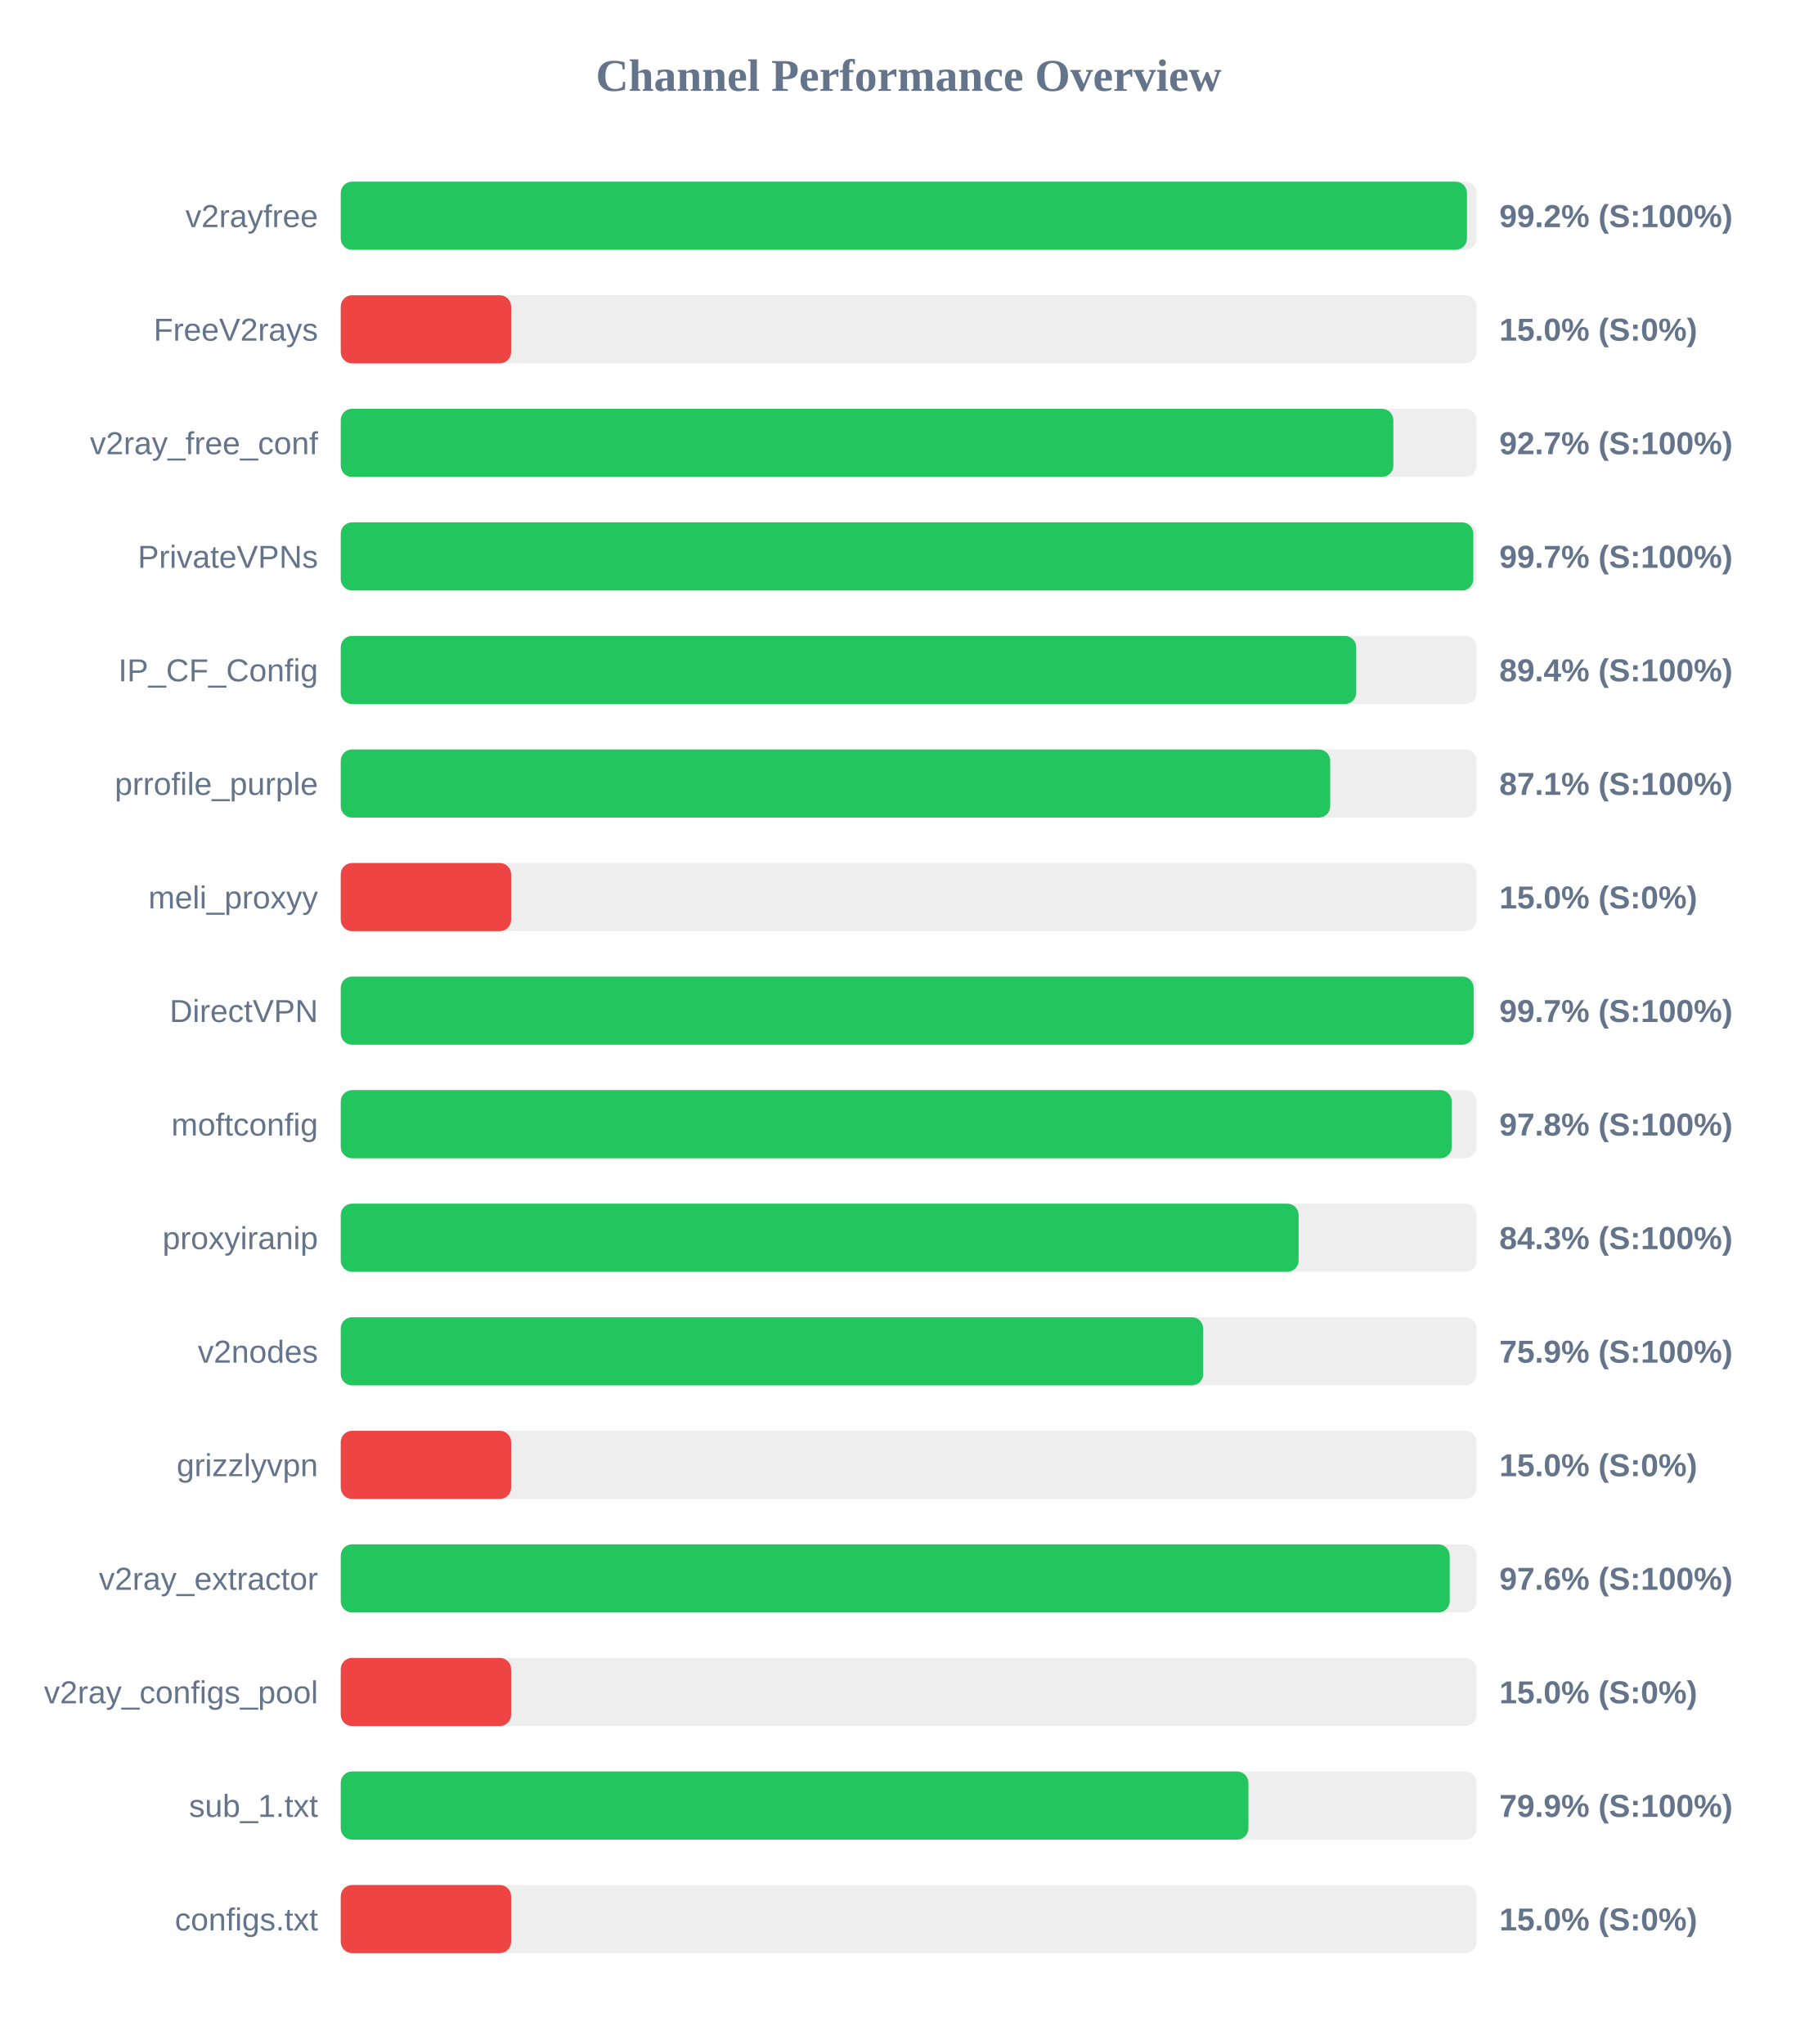
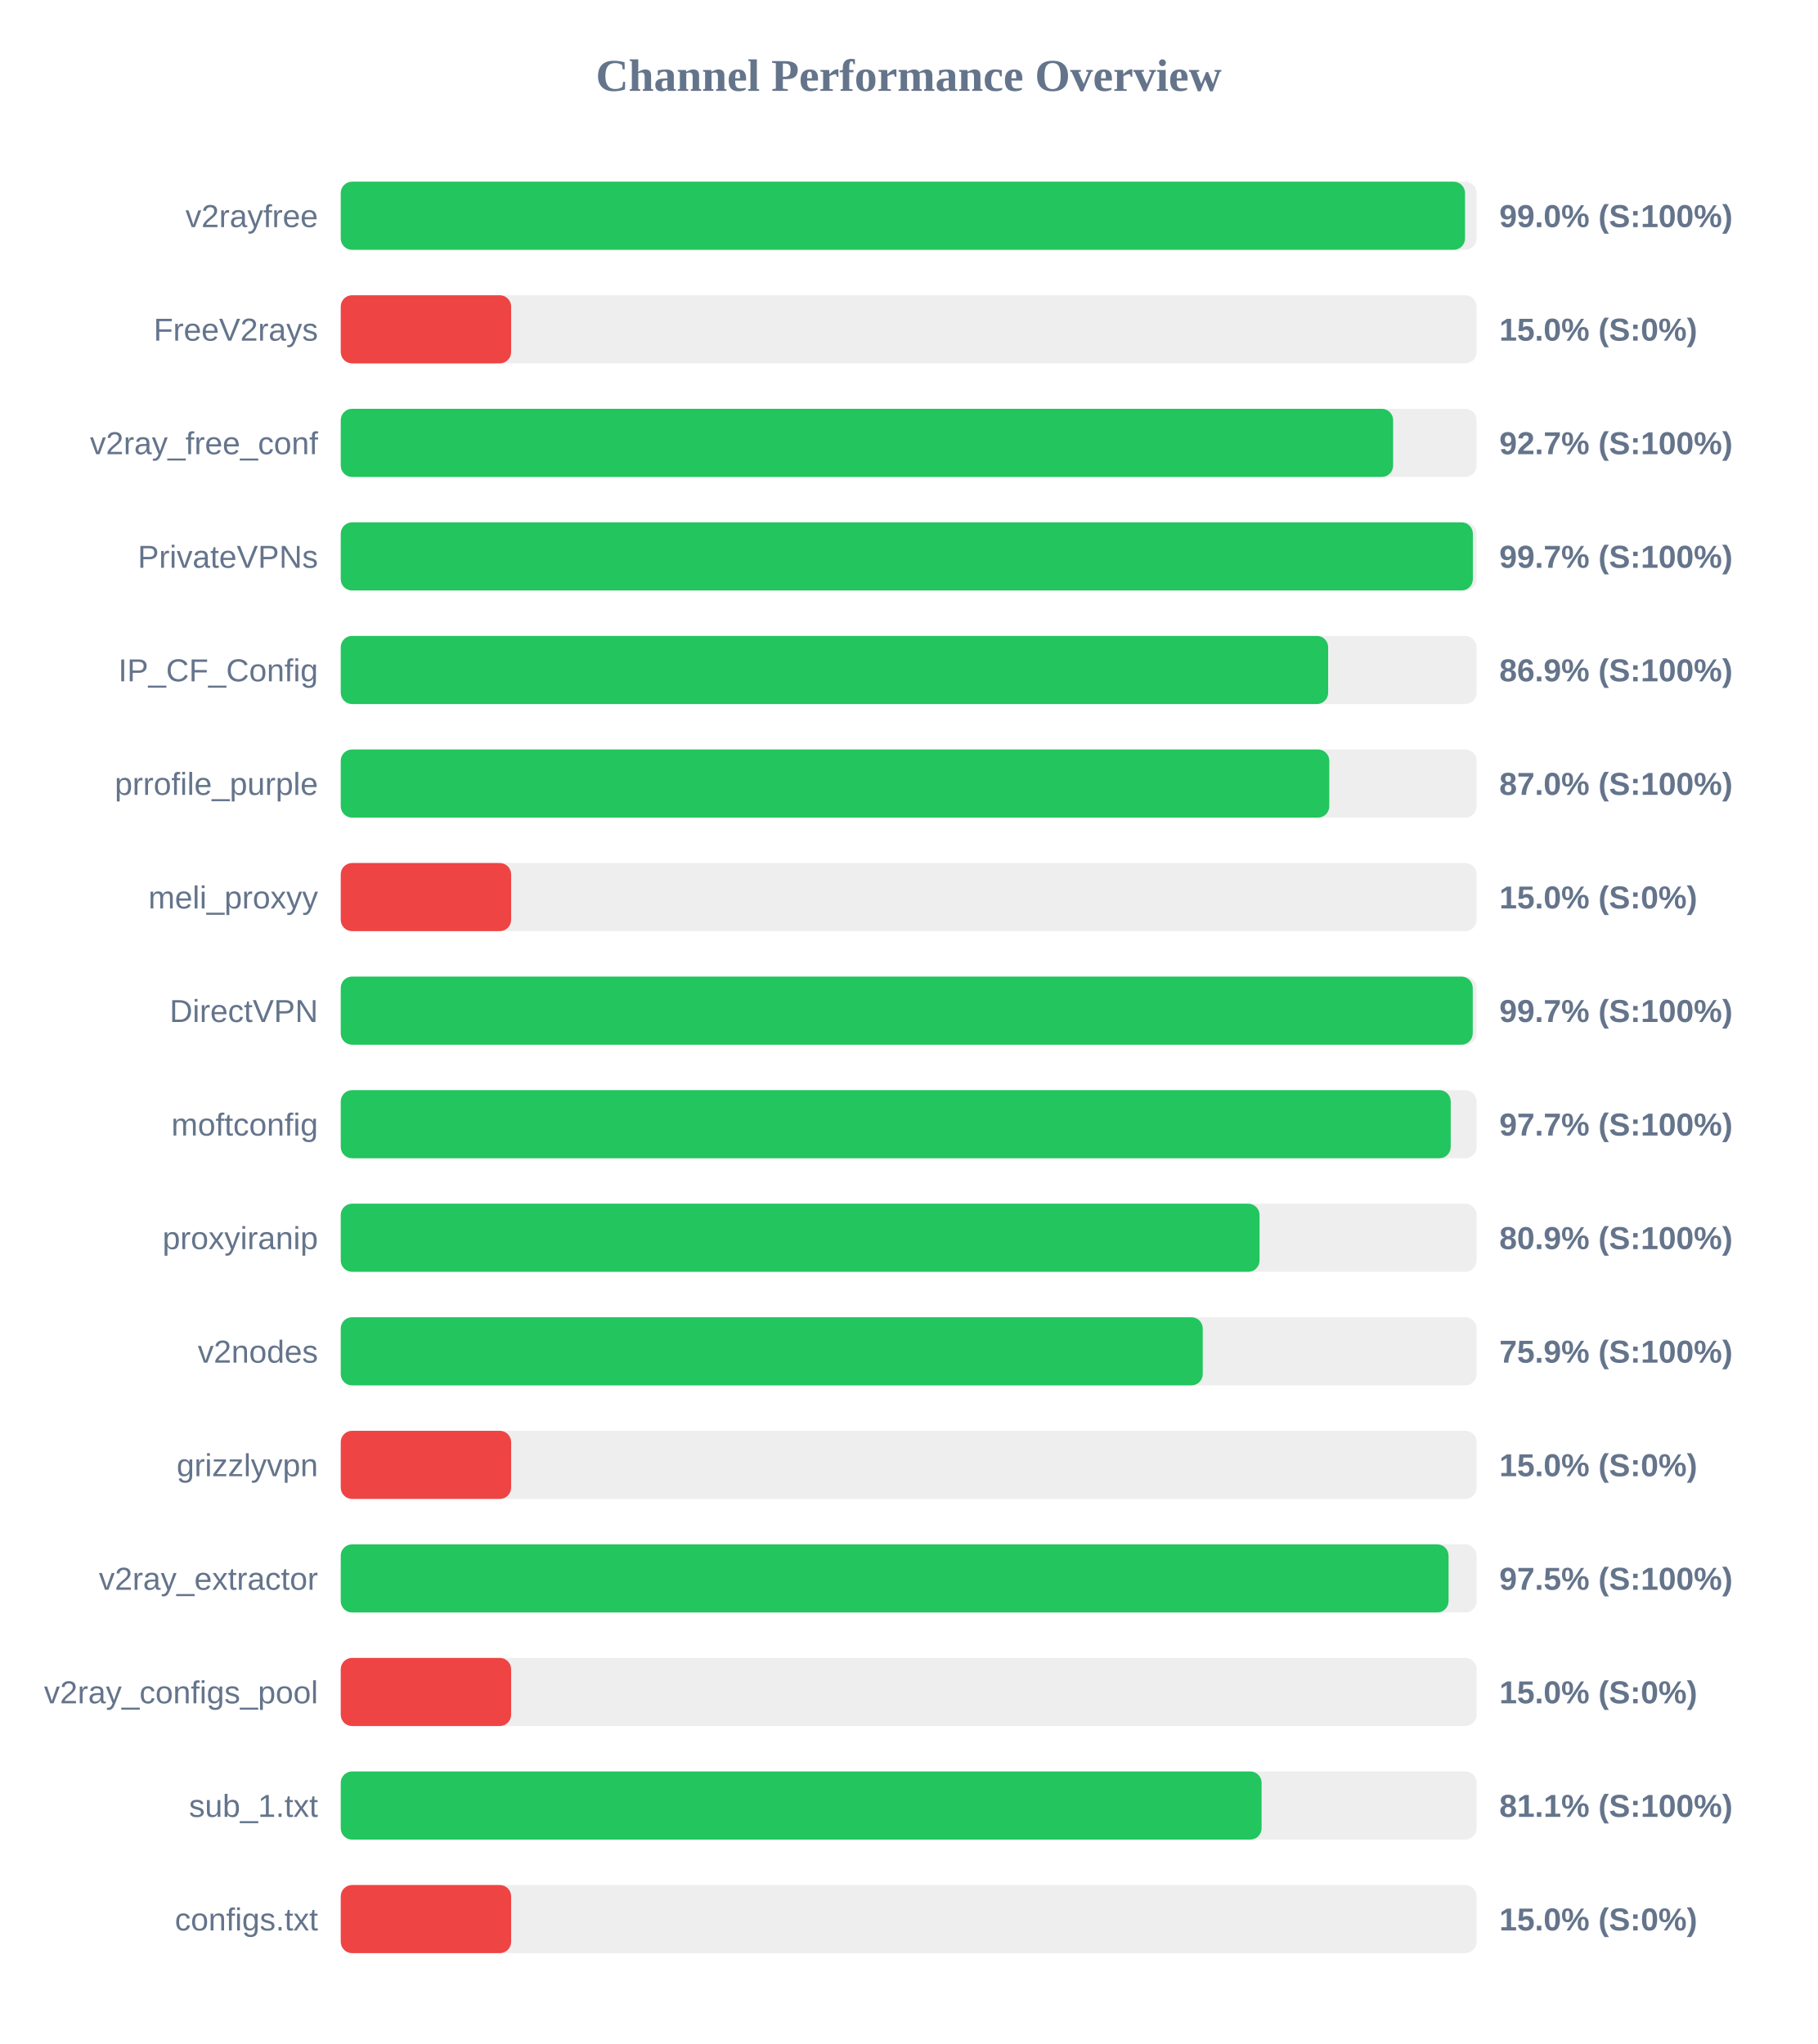
<svg xmlns="http://www.w3.org/2000/svg" width="800" height="900" version="1.1">
  <style>
        .row { font: 14px Arial; fill: #64748b; }
        .score { font: bold 14px Arial; fill: #64748b; }
    </style>
  <text x="400" y="40" text-anchor="middle" font-size="20px" font-weight="bold" fill="#64748b">Channel Performance Overview</text>
  <rect x="150" y="80" width="500" height="30" fill="#eee" rx="5" />
-   <rect x="150" y="80" width="495.75" height="30" fill="#22c55e" rx="5" />
+   <rect x="150" y="80" width="494.9" height="30" fill="#22c55e" rx="5" />
  <text x="140" y="100" text-anchor="end" class="row">v2rayfree</text>
-   <text x="660" y="100" text-anchor="start" class="score">99.2% (S:100%)</text>
+   <text x="660" y="100" text-anchor="start" class="score">99.0% (S:100%)</text>
  <rect x="150" y="130" width="500" height="30" fill="#eee" rx="5" />
  <rect x="150" y="130" width="75.0" height="30" fill="#ef4444" rx="5" />
  <text x="140" y="150" text-anchor="end" class="row">FreeV2rays</text>
  <text x="660" y="150" text-anchor="start" class="score">15.0% (S:0%)</text>
  <rect x="150" y="180" width="500" height="30" fill="#eee" rx="5" />
-   <rect x="150" y="180" width="463.35" height="30" fill="#22c55e" rx="5" />
+   <rect x="150" y="180" width="463.25" height="30" fill="#22c55e" rx="5" />
  <text x="140" y="200" text-anchor="end" class="row">v2ray_free_conf</text>
  <text x="660" y="200" text-anchor="start" class="score">92.7% (S:100%)</text>
  <rect x="150" y="230" width="500" height="30" fill="#eee" rx="5" />
-   <rect x="150" y="230" width="498.55" height="30" fill="#22c55e" rx="5" />
+   <rect x="150" y="230" width="498.35" height="30" fill="#22c55e" rx="5" />
  <text x="140" y="250" text-anchor="end" class="row">PrivateVPNs</text>
  <text x="660" y="250" text-anchor="start" class="score">99.7% (S:100%)</text>
  <rect x="150" y="280" width="500" height="30" fill="#eee" rx="5" />
-   <rect x="150" y="280" width="447.0" height="30" fill="#22c55e" rx="5" />
+   <rect x="150" y="280" width="434.65" height="30" fill="#22c55e" rx="5" />
  <text x="140" y="300" text-anchor="end" class="row">IP_CF_Config</text>
-   <text x="660" y="300" text-anchor="start" class="score">89.4% (S:100%)</text>
+   <text x="660" y="300" text-anchor="start" class="score">86.9% (S:100%)</text>
  <rect x="150" y="330" width="500" height="30" fill="#eee" rx="5" />
-   <rect x="150" y="330" width="435.55" height="30" fill="#22c55e" rx="5" />
+   <rect x="150" y="330" width="435.15" height="30" fill="#22c55e" rx="5" />
  <text x="140" y="350" text-anchor="end" class="row">prrofile_purple</text>
-   <text x="660" y="350" text-anchor="start" class="score">87.1% (S:100%)</text>
+   <text x="660" y="350" text-anchor="start" class="score">87.0% (S:100%)</text>
  <rect x="150" y="380" width="500" height="30" fill="#eee" rx="5" />
  <rect x="150" y="380" width="75.0" height="30" fill="#ef4444" rx="5" />
  <text x="140" y="400" text-anchor="end" class="row">meli_proxyy</text>
  <text x="660" y="400" text-anchor="start" class="score">15.0% (S:0%)</text>
  <rect x="150" y="430" width="500" height="30" fill="#eee" rx="5" />
-   <rect x="150" y="430" width="498.7" height="30" fill="#22c55e" rx="5" />
+   <rect x="150" y="430" width="498.3" height="30" fill="#22c55e" rx="5" />
  <text x="140" y="450" text-anchor="end" class="row">DirectVPN</text>
  <text x="660" y="450" text-anchor="start" class="score">99.7% (S:100%)</text>
  <rect x="150" y="480" width="500" height="30" fill="#eee" rx="5" />
-   <rect x="150" y="480" width="489.05" height="30" fill="#22c55e" rx="5" />
+   <rect x="150" y="480" width="488.6" height="30" fill="#22c55e" rx="5" />
  <text x="140" y="500" text-anchor="end" class="row">moftconfig</text>
-   <text x="660" y="500" text-anchor="start" class="score">97.8% (S:100%)</text>
+   <text x="660" y="500" text-anchor="start" class="score">97.7% (S:100%)</text>
  <rect x="150" y="530" width="500" height="30" fill="#eee" rx="5" />
-   <rect x="150" y="530" width="421.65" height="30" fill="#22c55e" rx="5" />
+   <rect x="150" y="530" width="404.45" height="30" fill="#22c55e" rx="5" />
  <text x="140" y="550" text-anchor="end" class="row">proxyiranip</text>
-   <text x="660" y="550" text-anchor="start" class="score">84.3% (S:100%)</text>
+   <text x="660" y="550" text-anchor="start" class="score">80.9% (S:100%)</text>
  <rect x="150" y="580" width="500" height="30" fill="#eee" rx="5" />
-   <rect x="150" y="580" width="379.65" height="30" fill="#22c55e" rx="5" />
+   <rect x="150" y="580" width="379.45" height="30" fill="#22c55e" rx="5" />
  <text x="140" y="600" text-anchor="end" class="row">v2nodes</text>
  <text x="660" y="600" text-anchor="start" class="score">75.9% (S:100%)</text>
  <rect x="150" y="630" width="500" height="30" fill="#eee" rx="5" />
  <rect x="150" y="630" width="75.0" height="30" fill="#ef4444" rx="5" />
  <text x="140" y="650" text-anchor="end" class="row">grizzlyvpn</text>
  <text x="660" y="650" text-anchor="start" class="score">15.0% (S:0%)</text>
  <rect x="150" y="680" width="500" height="30" fill="#eee" rx="5" />
-   <rect x="150" y="680" width="488.15" height="30" fill="#22c55e" rx="5" />
+   <rect x="150" y="680" width="487.65" height="30" fill="#22c55e" rx="5" />
  <text x="140" y="700" text-anchor="end" class="row">v2ray_extractor</text>
-   <text x="660" y="700" text-anchor="start" class="score">97.6% (S:100%)</text>
+   <text x="660" y="700" text-anchor="start" class="score">97.5% (S:100%)</text>
  <rect x="150" y="730" width="500" height="30" fill="#eee" rx="5" />
  <rect x="150" y="730" width="75.0" height="30" fill="#ef4444" rx="5" />
  <text x="140" y="750" text-anchor="end" class="row">v2ray_configs_pool</text>
  <text x="660" y="750" text-anchor="start" class="score">15.0% (S:0%)</text>
  <rect x="150" y="780" width="500" height="30" fill="#eee" rx="5" />
-   <rect x="150" y="780" width="399.55" height="30" fill="#22c55e" rx="5" />
+   <rect x="150" y="780" width="405.35" height="30" fill="#22c55e" rx="5" />
  <text x="140" y="800" text-anchor="end" class="row">sub_1.txt</text>
-   <text x="660" y="800" text-anchor="start" class="score">79.9% (S:100%)</text>
+   <text x="660" y="800" text-anchor="start" class="score">81.1% (S:100%)</text>
  <rect x="150" y="830" width="500" height="30" fill="#eee" rx="5" />
  <rect x="150" y="830" width="75.0" height="30" fill="#ef4444" rx="5" />
  <text x="140" y="850" text-anchor="end" class="row">configs.txt</text>
  <text x="660" y="850" text-anchor="start" class="score">15.0% (S:0%)</text>
</svg>
